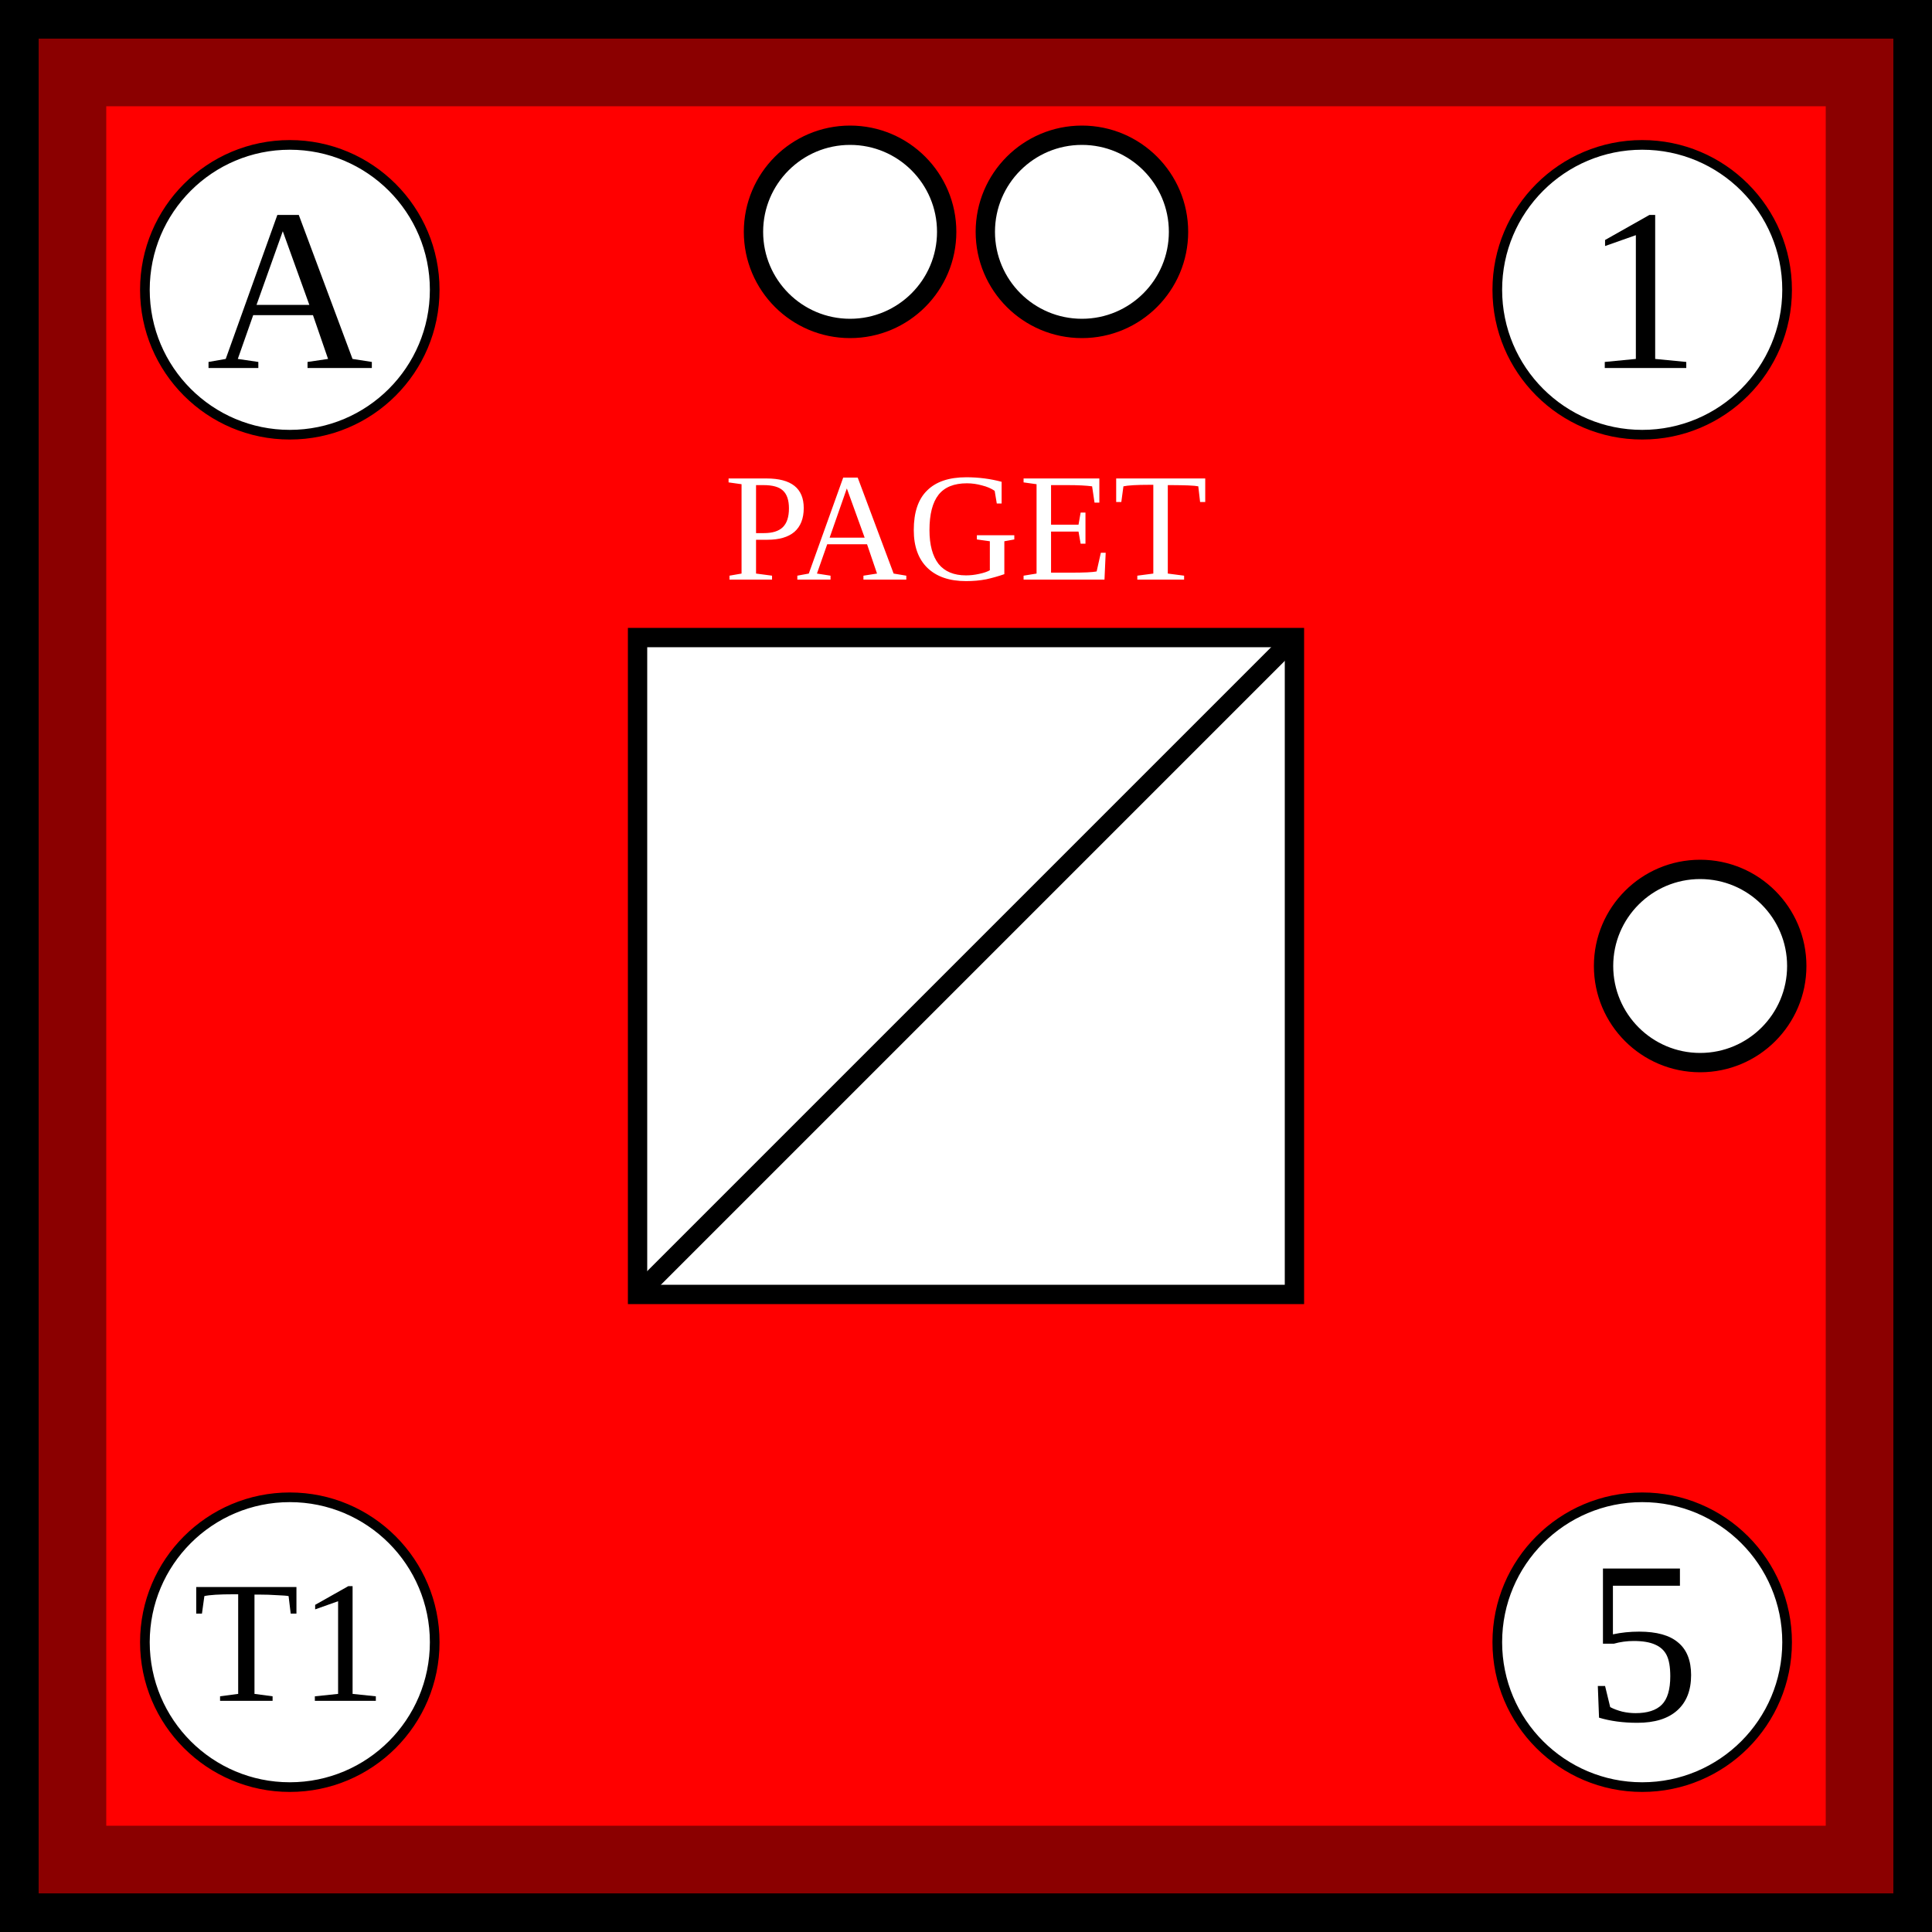
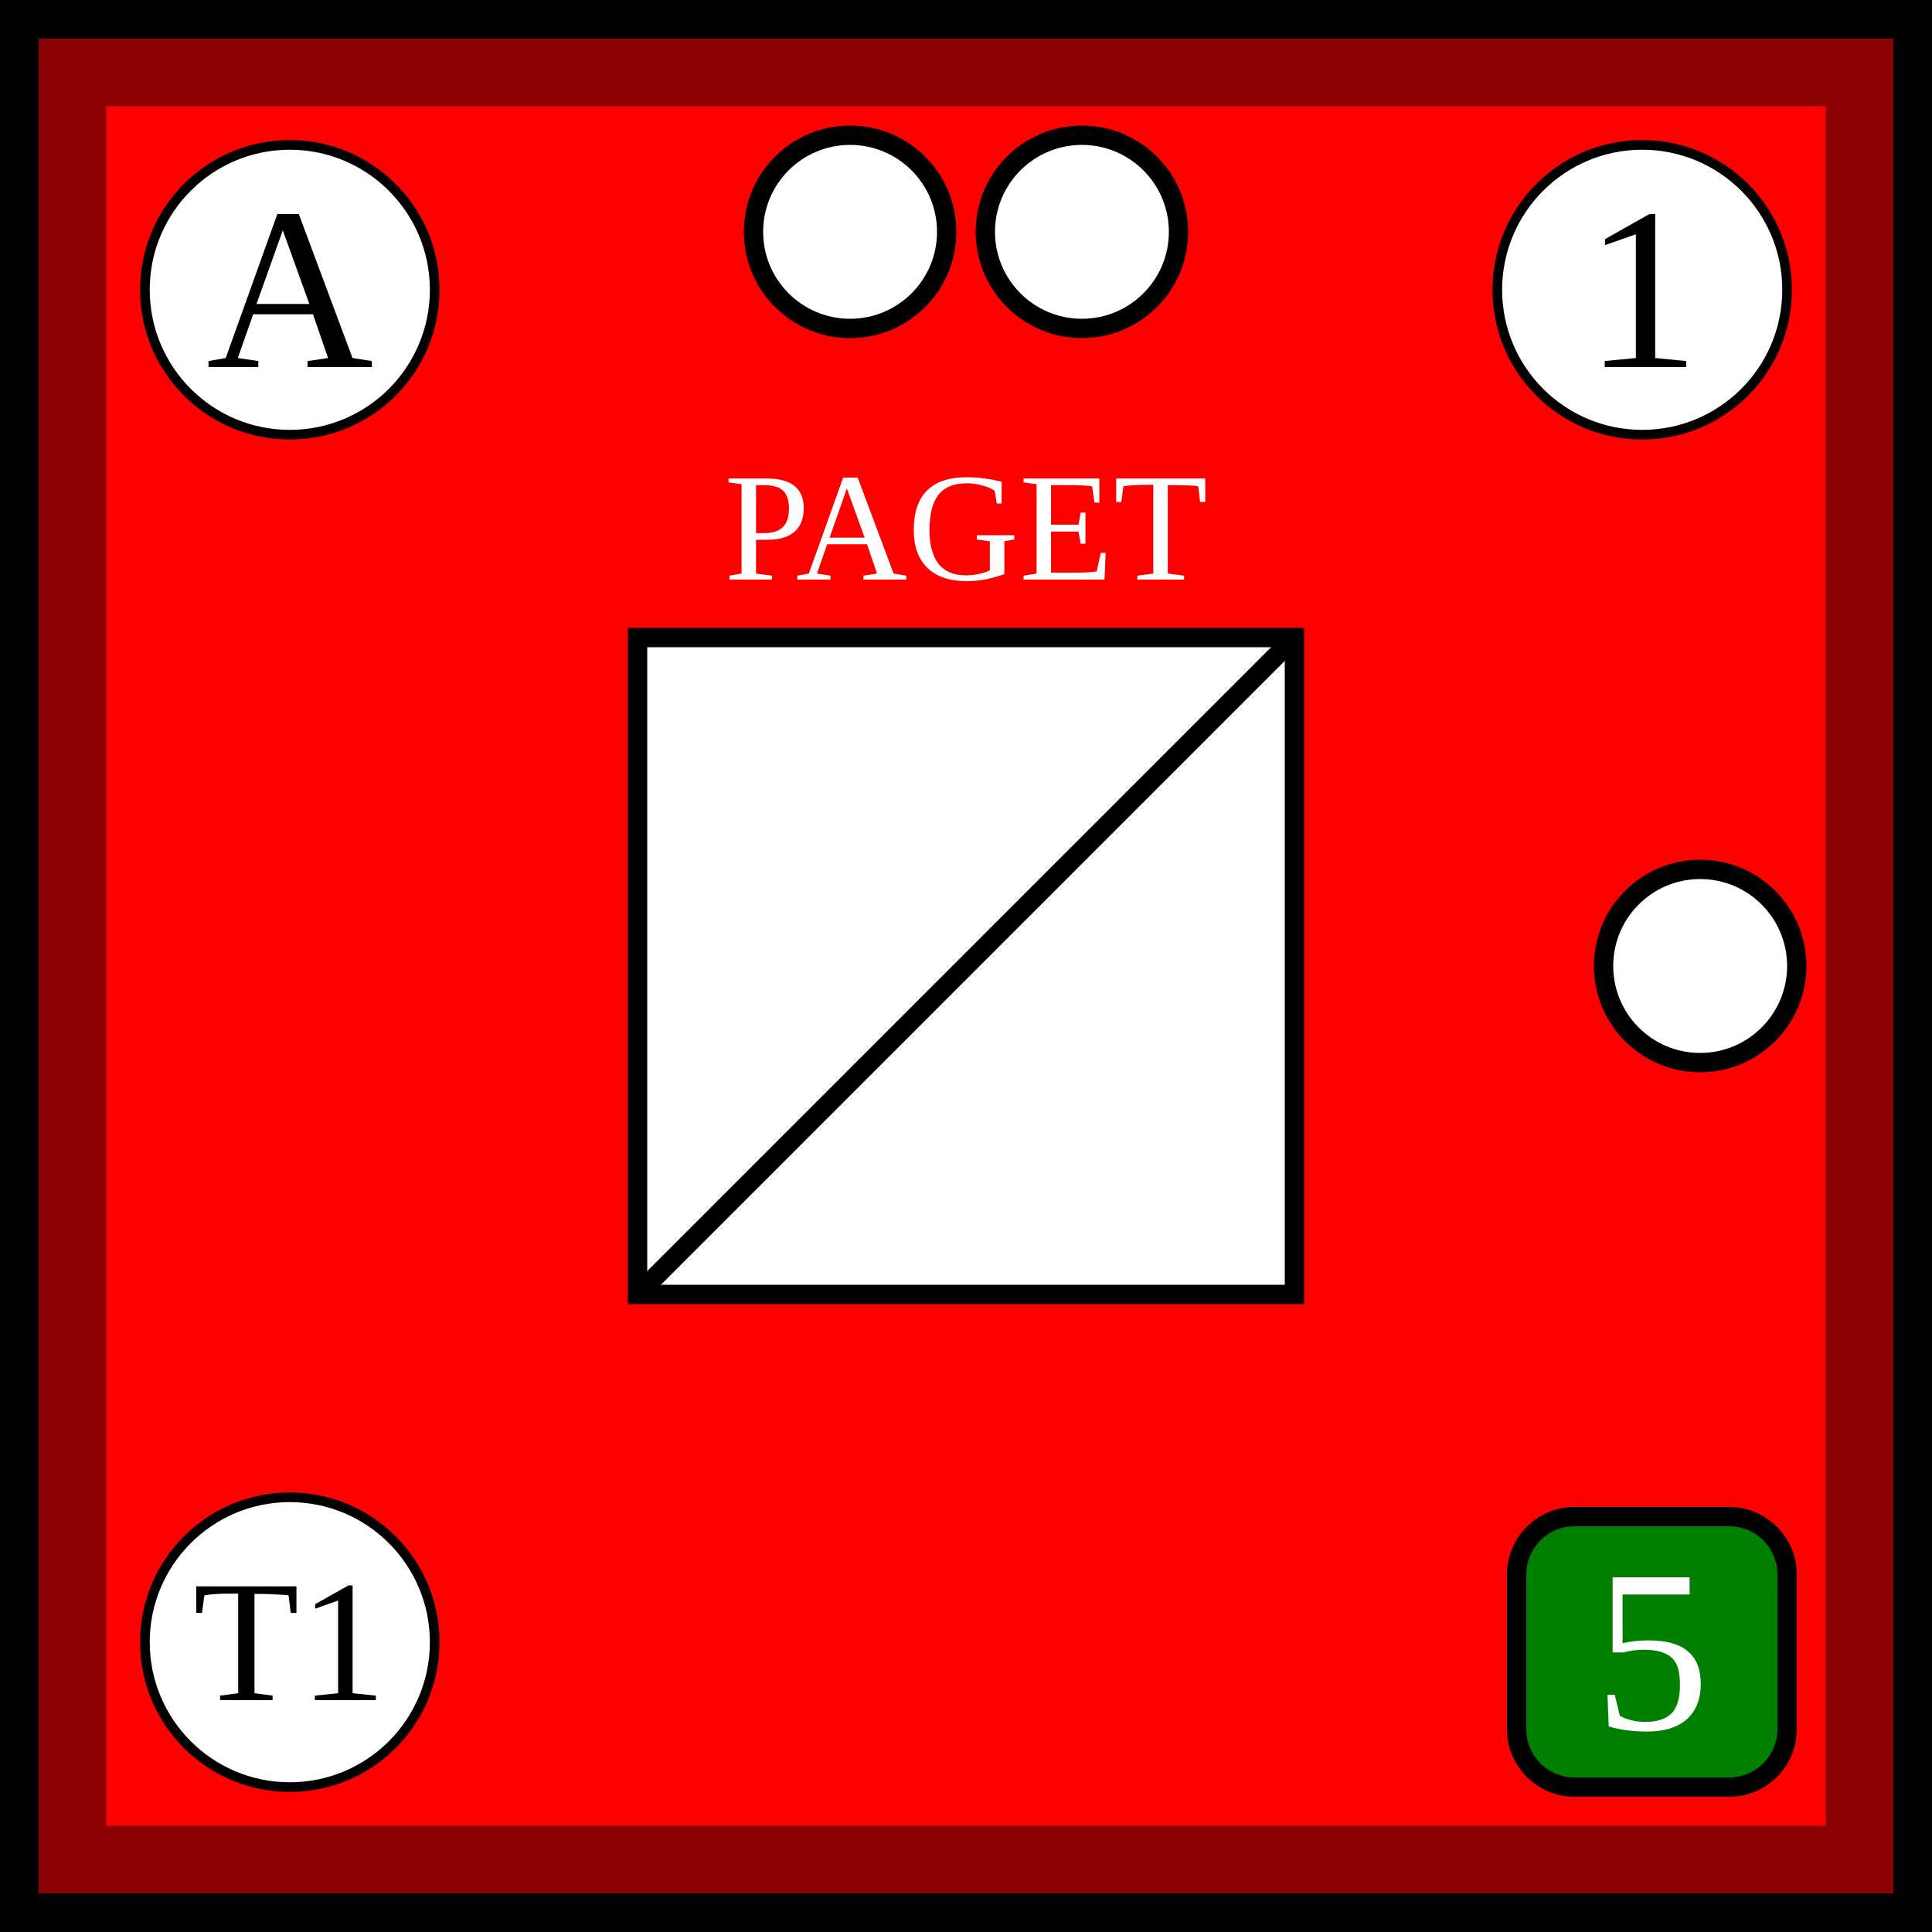
- <svg xmlns="http://www.w3.org/2000/svg" viewBox="0 0 100 100" width="100" height="100">
+ <svg xmlns="http://www.w3.org/2000/svg" xmlns:xlink="http://www.w3.org/1999/xlink" viewBox="0 0 100 100" width="100" height="100">
  <defs id="common">
    <rect id="background" width="100" height="100" fill="red" stroke="darkred" stroke-width="11" />
    <g id="border" stroke="black" stroke-width="2">
      <line x1="0" y1="1" x2="100" y2="1" />
      <line x1="1" y1="1" x2="1" y2="100" />
      <line x1="0" y1="99" x2="100" y2="99" />
      <line x1="99" y1="1" x2="99" y2="100" />
    </g>
    <clipPath id="block">
-       <use href="#background" />
+       <use xlink:href="#background" />
    </clipPath>
  </defs>
  <g id="unit">
-     <use href="#background" clip-path="url(#block)" />
-     <use href="#border" clip-path="url(#block)" />
+     <use xlink:href="#background" clip-path="url(#block)" />
+     <use xlink:href="#border" clip-path="url(#block)" />
    <g id="symbol" text-anchor="middle">
      <text x="50" y="30" font-size="8" fill="white">PAGET</text>
      <rect x="33" y="33" width="34" height="34" fill="white" stroke="black" />
      <line x1="33" y1="67" x2="67" y2="33" stroke="black" />
    </g>
-     <g id="attributes" text-anchor="middle" dominant-baseline="central" font-size="12">
+     <g id="attributes" text-anchor="middle" font-size="12">
      <g id="initiative">
        <circle cx="15" cy="15" r="7.5" fill="white" stroke="black" stroke-width="0.5" />
-         <text x="15" y="15">A</text>
+         <text x="15" y="19">A</text>
      </g>
      <g id="firepower">
        <circle cx="85" cy="15" r="7.5" fill="white" stroke="black" stroke-width="0.5" />
-         <text x="85" y="15">1</text>
+         <text x="85" y="19">1</text>
      </g>
      <g id="movement">
-         <circle cx="85" cy="85" r="7.5" fill="white" stroke="black" stroke-width="0.5" />
-         <text x="85" y="85">5</text>
+         <rect x="78.5" y="78.5" rx="3" ry="3" width="14" height="14" fill="green" stroke="black" />
+         <text x="85.5" y="89.5" fill="white">5</text>
      </g>
      <g id="arrival">
        <circle cx="15" cy="85" r="7.5" fill="white" stroke="black" stroke-width="0.5" />
-         <text x="15" y="85" font-size="9">T1</text>
+         <text x="15" y="88" font-size="9">T1</text>
      </g>
    </g>
    <g id="pips" stroke="black" fill="white">
      <g id="strength2">
        <circle id="topleft" cx="44" cy="12" r="5" />
        <circle id="topright" cx="56" cy="12" r="5" />
      </g>
      <g id="strength1">
        <circle id="rightcenter" cx="88" cy="50" r="5" />
      </g>
    </g>
  </g>
</svg>
